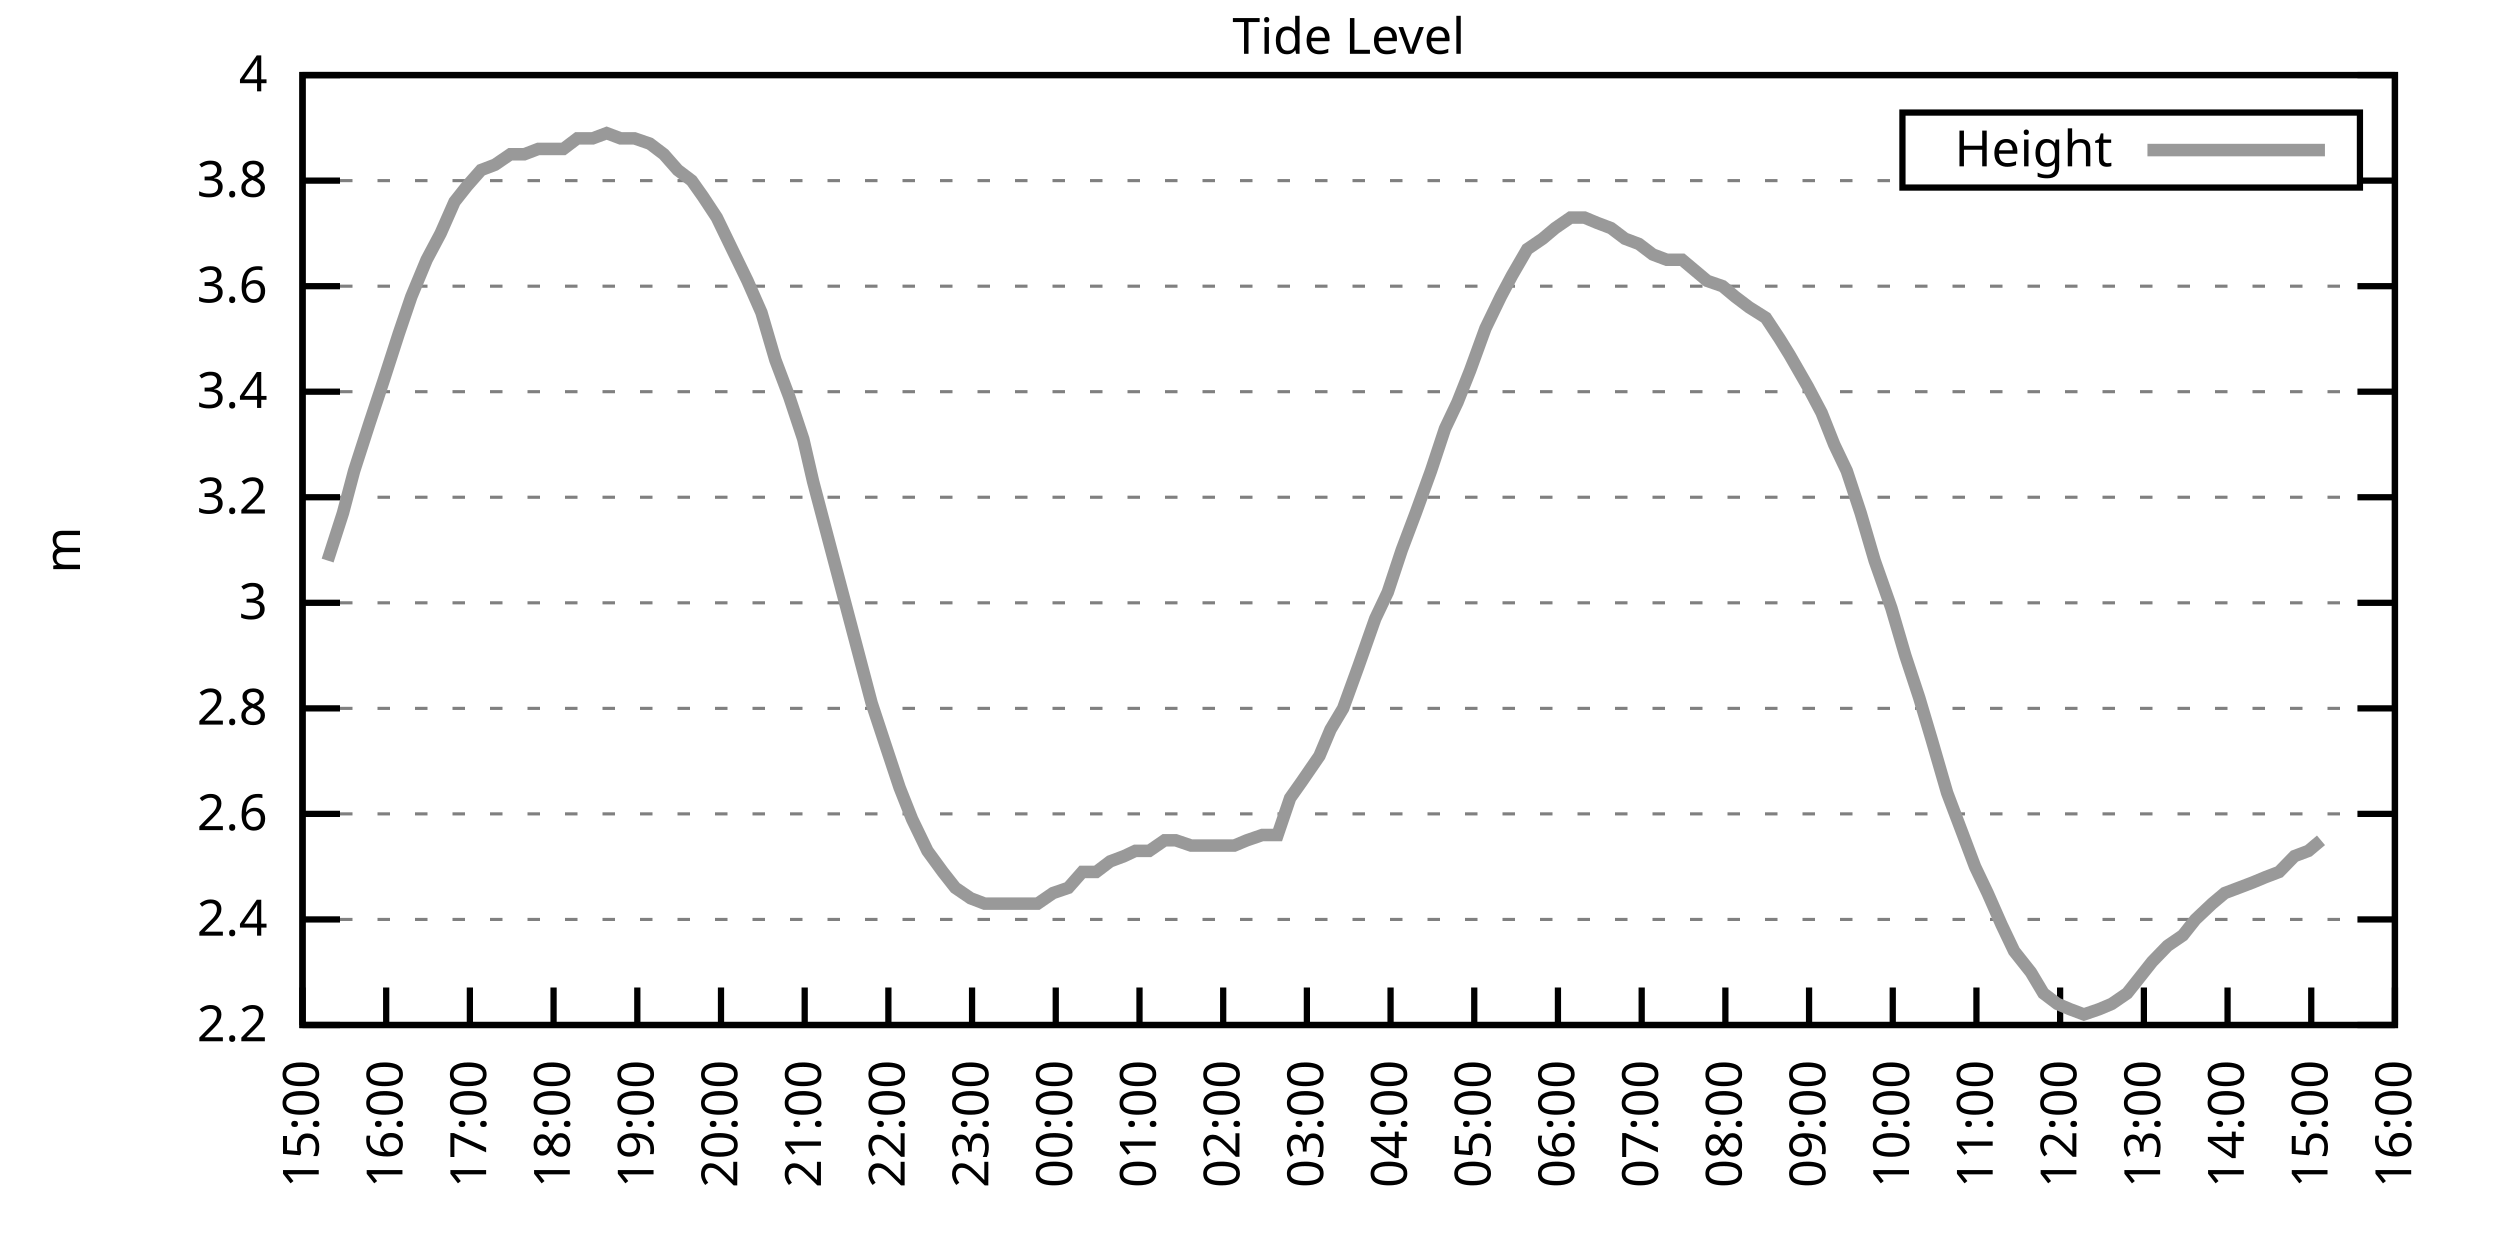
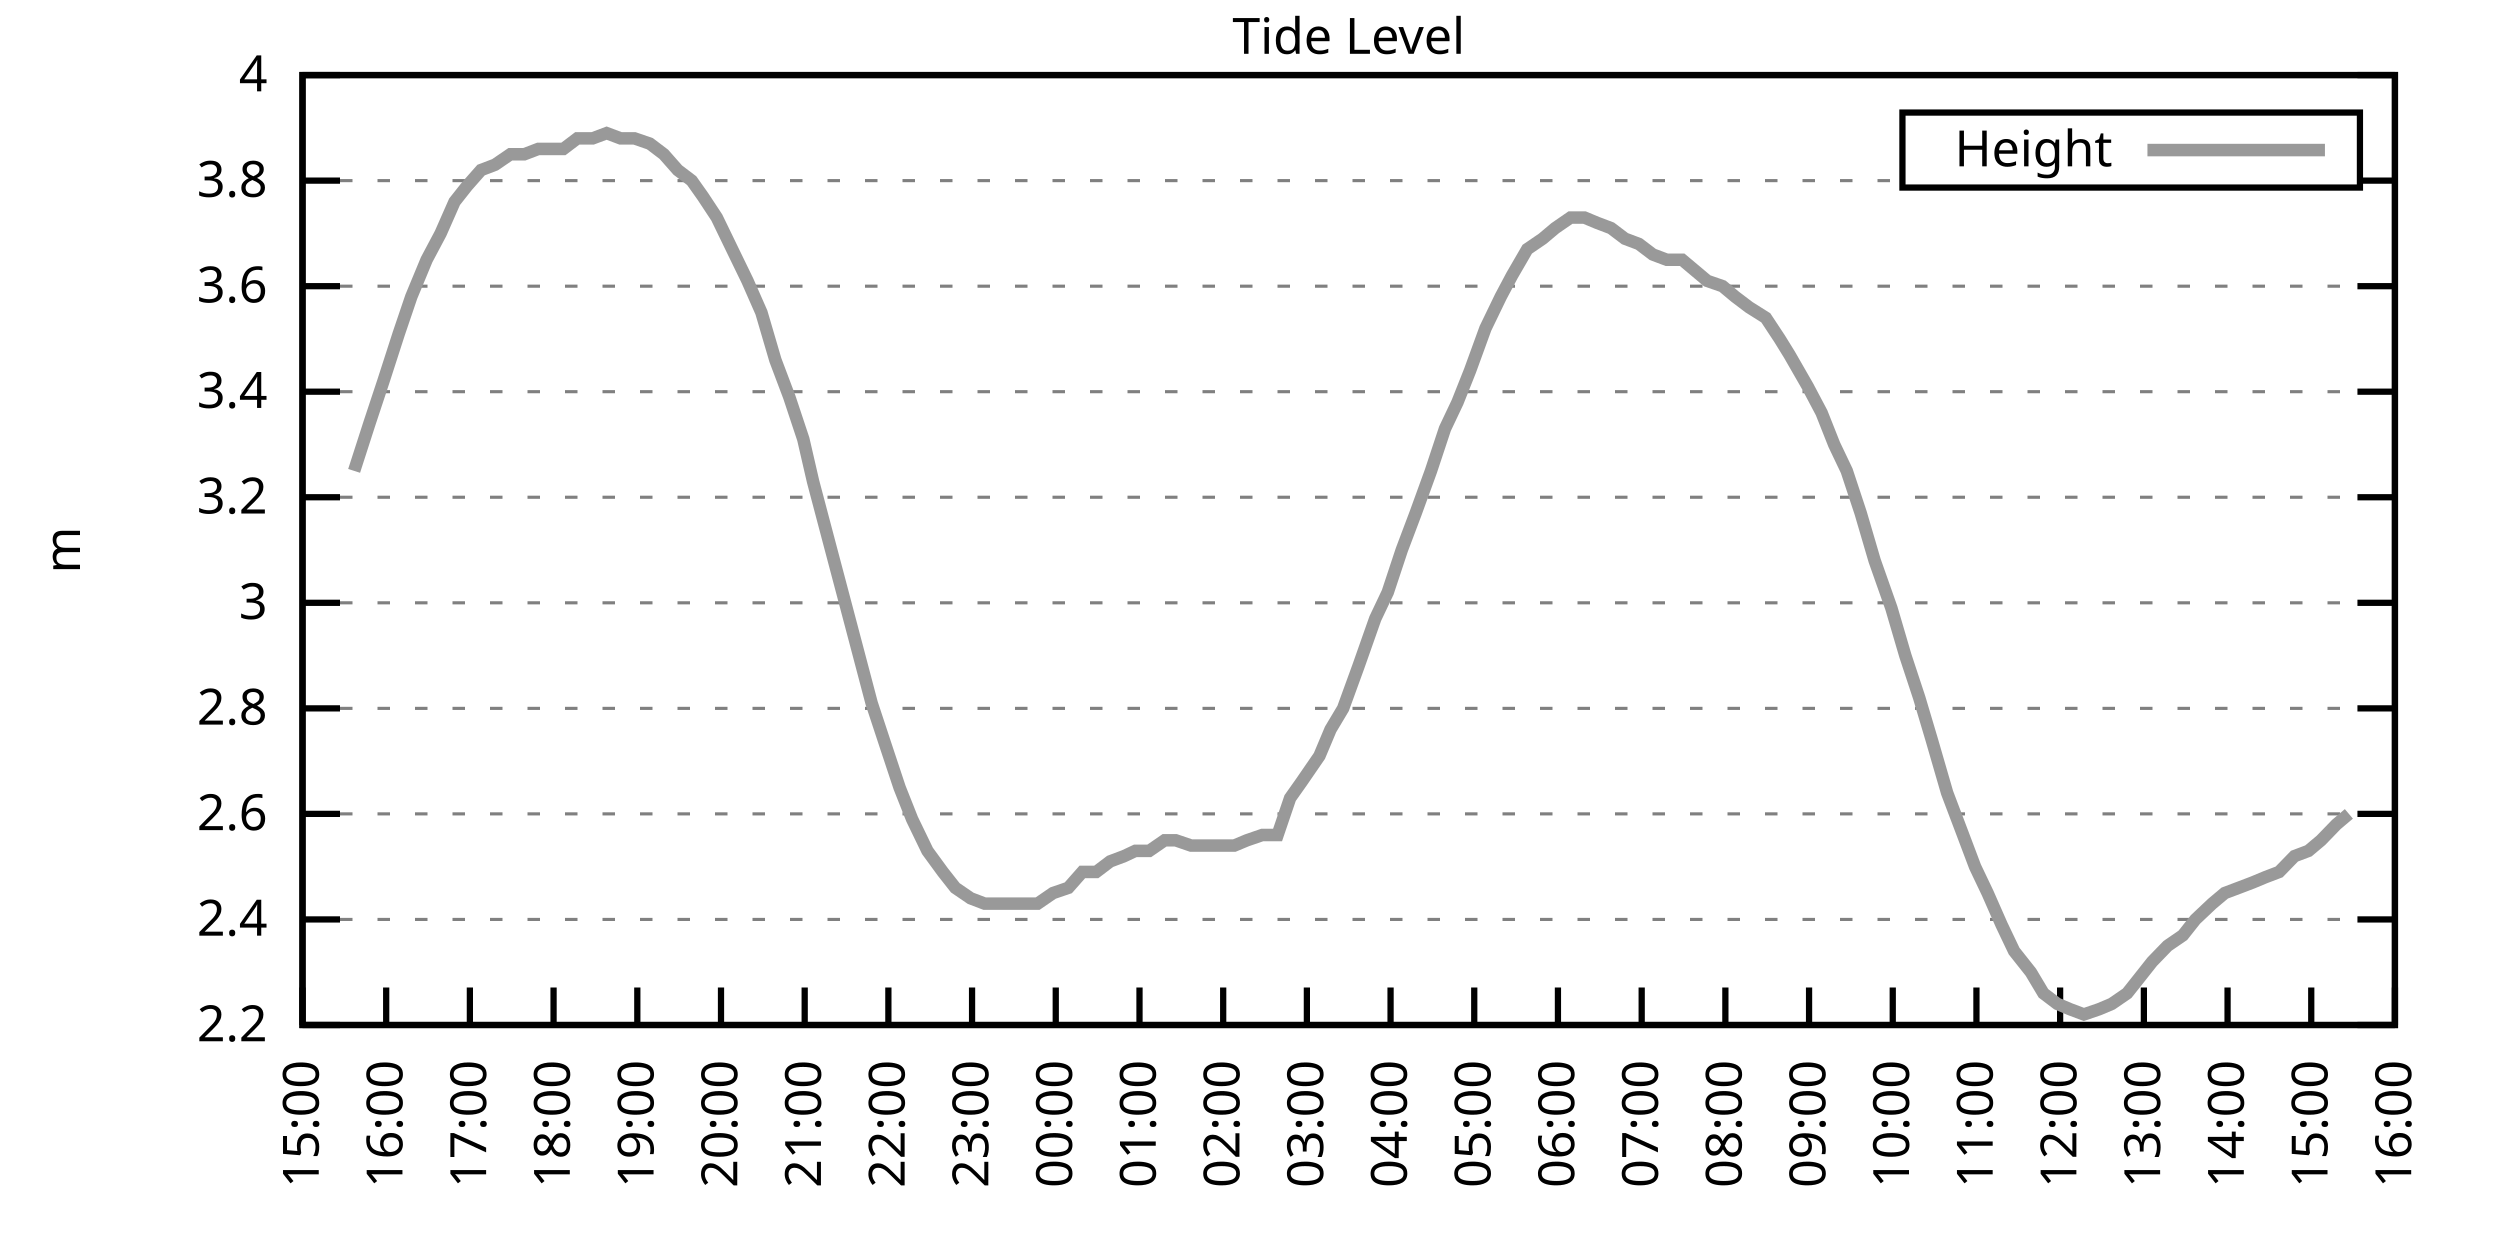
<svg xmlns="http://www.w3.org/2000/svg" xmlns:xlink="http://www.w3.org/1999/xlink" width="400" height="200" viewBox="0 0 400 200">
  <g id="gnuplot_canvas">
    <rect x="0" y="0" width="400" height="200" fill="none" />
    <defs>
      <circle id="gpDot" r="0.5" stroke-width="0.5" stroke="currentColor" />
      <path id="gpPt0" stroke-width="0.333" stroke="currentColor" d="M-1,0 h2 M0,-1 v2" />
      <path id="gpPt1" stroke-width="0.333" stroke="currentColor" d="M-1,-1 L1,1 M1,-1 L-1,1" />
      <path id="gpPt2" stroke-width="0.333" stroke="currentColor" d="M-1,0 L1,0 M0,-1 L0,1 M-1,-1 L1,1 M-1,1 L1,-1" />
      <rect id="gpPt3" stroke-width="0.333" stroke="currentColor" x="-1" y="-1" width="2" height="2" />
      <rect id="gpPt4" stroke-width="0.333" stroke="currentColor" fill="currentColor" x="-1" y="-1" width="2" height="2" />
      <circle id="gpPt5" stroke-width="0.333" stroke="currentColor" cx="0" cy="0" r="1" />
      <use xlink:href="#gpPt5" id="gpPt6" fill="currentColor" stroke="none" />
      <path id="gpPt7" stroke-width="0.333" stroke="currentColor" d="M0,-1.33 L-1.33,0.67 L1.33,0.67 z" />
      <use xlink:href="#gpPt7" id="gpPt8" fill="currentColor" stroke="none" />
      <use xlink:href="#gpPt7" id="gpPt9" stroke="currentColor" transform="rotate(180)" />
      <use xlink:href="#gpPt9" id="gpPt10" fill="currentColor" stroke="none" />
      <use xlink:href="#gpPt3" id="gpPt11" stroke="currentColor" transform="rotate(45)" />
      <use xlink:href="#gpPt11" id="gpPt12" fill="currentColor" stroke="none" />
      <path id="gpPt13" stroke-width="0.333" stroke="currentColor" d="M0,1.330 L1.265,0.411 L0.782,-1.067 L-0.782,-1.076 L-1.265,0.411 z" />
      <use xlink:href="#gpPt13" id="gpPt14" fill="currentColor" stroke="none" />
      <filter id="textbox" filterUnits="objectBoundingBox" x="0" y="0" height="1" width="1">
        <feFlood flood-color="white" flood-opacity="1" result="bgnd" />
        <feComposite in="SourceGraphic" in2="bgnd" operator="atop" />
      </filter>
      <filter id="greybox" filterUnits="objectBoundingBox" x="0" y="0" height="1" width="1">
        <feFlood flood-color="lightgrey" flood-opacity="1" result="grey" />
        <feComposite in="SourceGraphic" in2="grey" operator="atop" />
      </filter>
    </defs>
    <g fill="none" color="white" stroke="currentColor" stroke-width="1.00" stroke-linecap="butt" stroke-linejoin="miter">
</g>
    <g fill="none" color="black" stroke="currentColor" stroke-width="1.00" stroke-linecap="butt" stroke-linejoin="miter">
      <g stroke="none" shape-rendering="crispEdges">
        <polygon fill="rgb(255, 255, 255)" points="48.40,164.00 383.18,164.00 383.18,12.02 48.40,12.02 " />
      </g>
    </g>
    <g fill="none" color="black" stroke="currentColor" stroke-width="1.00" stroke-linecap="butt" stroke-linejoin="miter">
</g>
    <g fill="none" color="black" stroke="black" stroke-width="0.50" stroke-linecap="butt" stroke-linejoin="miter">
</g>
    <g fill="none" color="gray" stroke="currentColor" stroke-width="0.50" stroke-linecap="butt" stroke-linejoin="miter">
      <path stroke="gray" stroke-dasharray="2,4" class="gridline" d="M48.40,164.00 L383.19,164.00  " />
    </g>
    <g fill="none" color="gray" stroke="gray" stroke-width="1.00" stroke-linecap="butt" stroke-linejoin="miter">
</g>
    <g fill="none" color="black" stroke="currentColor" stroke-width="1.00" stroke-linecap="butt" stroke-linejoin="miter">
      <path stroke="black" d="M48.40,164.00 L54.40,164.00 M383.19,164.00 L377.19,164.00  " />
      <g transform="translate(42.80,166.60)" stroke="none" fill="black" font-family="Sans" font-size="8.00" text-anchor="end">
        <text>
          <tspan font-family="Sans"> 2.2</tspan>
        </text>
      </g>
    </g>
    <g fill="none" color="black" stroke="currentColor" stroke-width="1.00" stroke-linecap="butt" stroke-linejoin="miter">
</g>
    <g fill="none" color="black" stroke="black" stroke-width="0.50" stroke-linecap="butt" stroke-linejoin="miter">
</g>
    <g fill="none" color="gray" stroke="currentColor" stroke-width="0.50" stroke-linecap="butt" stroke-linejoin="miter">
      <path stroke="gray" stroke-dasharray="2,4" class="gridline" d="M48.40,147.11 L383.19,147.11  " />
    </g>
    <g fill="none" color="gray" stroke="gray" stroke-width="1.00" stroke-linecap="butt" stroke-linejoin="miter">
</g>
    <g fill="none" color="black" stroke="currentColor" stroke-width="1.00" stroke-linecap="butt" stroke-linejoin="miter">
      <path stroke="black" d="M48.40,147.11 L54.40,147.11 M383.19,147.11 L377.19,147.11  " />
      <g transform="translate(42.80,149.71)" stroke="none" fill="black" font-family="Sans" font-size="8.00" text-anchor="end">
        <text>
          <tspan font-family="Sans"> 2.4</tspan>
        </text>
      </g>
    </g>
    <g fill="none" color="black" stroke="currentColor" stroke-width="1.00" stroke-linecap="butt" stroke-linejoin="miter">
</g>
    <g fill="none" color="black" stroke="black" stroke-width="0.50" stroke-linecap="butt" stroke-linejoin="miter">
</g>
    <g fill="none" color="gray" stroke="currentColor" stroke-width="0.50" stroke-linecap="butt" stroke-linejoin="miter">
      <path stroke="gray" stroke-dasharray="2,4" class="gridline" d="M48.40,130.22 L383.19,130.22  " />
    </g>
    <g fill="none" color="gray" stroke="gray" stroke-width="1.00" stroke-linecap="butt" stroke-linejoin="miter">
</g>
    <g fill="none" color="black" stroke="currentColor" stroke-width="1.00" stroke-linecap="butt" stroke-linejoin="miter">
      <path stroke="black" d="M48.40,130.22 L54.40,130.22 M383.19,130.22 L377.19,130.22  " />
      <g transform="translate(42.80,132.82)" stroke="none" fill="black" font-family="Sans" font-size="8.00" text-anchor="end">
        <text>
          <tspan font-family="Sans"> 2.6</tspan>
        </text>
      </g>
    </g>
    <g fill="none" color="black" stroke="currentColor" stroke-width="1.00" stroke-linecap="butt" stroke-linejoin="miter">
</g>
    <g fill="none" color="black" stroke="black" stroke-width="0.50" stroke-linecap="butt" stroke-linejoin="miter">
</g>
    <g fill="none" color="gray" stroke="currentColor" stroke-width="0.50" stroke-linecap="butt" stroke-linejoin="miter">
      <path stroke="gray" stroke-dasharray="2,4" class="gridline" d="M48.40,113.34 L383.19,113.34  " />
    </g>
    <g fill="none" color="gray" stroke="gray" stroke-width="1.00" stroke-linecap="butt" stroke-linejoin="miter">
</g>
    <g fill="none" color="black" stroke="currentColor" stroke-width="1.00" stroke-linecap="butt" stroke-linejoin="miter">
      <path stroke="black" d="M48.40,113.34 L54.40,113.34 M383.19,113.34 L377.19,113.34  " />
      <g transform="translate(42.80,115.94)" stroke="none" fill="black" font-family="Sans" font-size="8.00" text-anchor="end">
        <text>
          <tspan font-family="Sans"> 2.8</tspan>
        </text>
      </g>
    </g>
    <g fill="none" color="black" stroke="currentColor" stroke-width="1.00" stroke-linecap="butt" stroke-linejoin="miter">
</g>
    <g fill="none" color="black" stroke="black" stroke-width="0.50" stroke-linecap="butt" stroke-linejoin="miter">
</g>
    <g fill="none" color="gray" stroke="currentColor" stroke-width="0.50" stroke-linecap="butt" stroke-linejoin="miter">
      <path stroke="gray" stroke-dasharray="2,4" class="gridline" d="M48.40,96.45 L383.19,96.45  " />
    </g>
    <g fill="none" color="gray" stroke="gray" stroke-width="1.00" stroke-linecap="butt" stroke-linejoin="miter">
</g>
    <g fill="none" color="black" stroke="currentColor" stroke-width="1.00" stroke-linecap="butt" stroke-linejoin="miter">
      <path stroke="black" d="M48.40,96.45 L54.40,96.45 M383.19,96.45 L377.19,96.45  " />
      <g transform="translate(42.80,99.05)" stroke="none" fill="black" font-family="Sans" font-size="8.00" text-anchor="end">
        <text>
          <tspan font-family="Sans"> 3</tspan>
        </text>
      </g>
    </g>
    <g fill="none" color="black" stroke="currentColor" stroke-width="1.00" stroke-linecap="butt" stroke-linejoin="miter">
</g>
    <g fill="none" color="black" stroke="black" stroke-width="0.50" stroke-linecap="butt" stroke-linejoin="miter">
</g>
    <g fill="none" color="gray" stroke="currentColor" stroke-width="0.50" stroke-linecap="butt" stroke-linejoin="miter">
      <path stroke="gray" stroke-dasharray="2,4" class="gridline" d="M48.40,79.56 L383.19,79.56  " />
    </g>
    <g fill="none" color="gray" stroke="gray" stroke-width="1.00" stroke-linecap="butt" stroke-linejoin="miter">
</g>
    <g fill="none" color="black" stroke="currentColor" stroke-width="1.00" stroke-linecap="butt" stroke-linejoin="miter">
      <path stroke="black" d="M48.40,79.56 L54.40,79.56 M383.19,79.56 L377.19,79.56  " />
      <g transform="translate(42.80,82.16)" stroke="none" fill="black" font-family="Sans" font-size="8.00" text-anchor="end">
        <text>
          <tspan font-family="Sans"> 3.2</tspan>
        </text>
      </g>
    </g>
    <g fill="none" color="black" stroke="currentColor" stroke-width="1.00" stroke-linecap="butt" stroke-linejoin="miter">
</g>
    <g fill="none" color="black" stroke="black" stroke-width="0.50" stroke-linecap="butt" stroke-linejoin="miter">
</g>
    <g fill="none" color="gray" stroke="currentColor" stroke-width="0.50" stroke-linecap="butt" stroke-linejoin="miter">
      <path stroke="gray" stroke-dasharray="2,4" class="gridline" d="M48.40,62.67 L383.19,62.67  " />
    </g>
    <g fill="none" color="gray" stroke="gray" stroke-width="1.00" stroke-linecap="butt" stroke-linejoin="miter">
</g>
    <g fill="none" color="black" stroke="currentColor" stroke-width="1.00" stroke-linecap="butt" stroke-linejoin="miter">
      <path stroke="black" d="M48.40,62.67 L54.40,62.67 M383.19,62.67 L377.19,62.67  " />
      <g transform="translate(42.80,65.27)" stroke="none" fill="black" font-family="Sans" font-size="8.00" text-anchor="end">
        <text>
          <tspan font-family="Sans"> 3.4</tspan>
        </text>
      </g>
    </g>
    <g fill="none" color="black" stroke="currentColor" stroke-width="1.00" stroke-linecap="butt" stroke-linejoin="miter">
</g>
    <g fill="none" color="black" stroke="black" stroke-width="0.50" stroke-linecap="butt" stroke-linejoin="miter">
</g>
    <g fill="none" color="gray" stroke="currentColor" stroke-width="0.50" stroke-linecap="butt" stroke-linejoin="miter">
      <path stroke="gray" stroke-dasharray="2,4" class="gridline" d="M48.40,45.79 L383.19,45.79  " />
    </g>
    <g fill="none" color="gray" stroke="gray" stroke-width="1.00" stroke-linecap="butt" stroke-linejoin="miter">
</g>
    <g fill="none" color="black" stroke="currentColor" stroke-width="1.00" stroke-linecap="butt" stroke-linejoin="miter">
      <path stroke="black" d="M48.40,45.79 L54.40,45.79 M383.19,45.79 L377.19,45.79  " />
      <g transform="translate(42.80,48.39)" stroke="none" fill="black" font-family="Sans" font-size="8.00" text-anchor="end">
        <text>
          <tspan font-family="Sans"> 3.6</tspan>
        </text>
      </g>
    </g>
    <g fill="none" color="black" stroke="currentColor" stroke-width="1.00" stroke-linecap="butt" stroke-linejoin="miter">
</g>
    <g fill="none" color="black" stroke="black" stroke-width="0.50" stroke-linecap="butt" stroke-linejoin="miter">
</g>
    <g fill="none" color="gray" stroke="currentColor" stroke-width="0.50" stroke-linecap="butt" stroke-linejoin="miter">
      <path stroke="gray" stroke-dasharray="2,4" class="gridline" d="M48.40,28.90 L304.39,28.90 M377.59,28.90 L383.19,28.90  " />
    </g>
    <g fill="none" color="gray" stroke="gray" stroke-width="1.00" stroke-linecap="butt" stroke-linejoin="miter">
</g>
    <g fill="none" color="black" stroke="currentColor" stroke-width="1.00" stroke-linecap="butt" stroke-linejoin="miter">
      <path stroke="black" d="M48.40,28.90 L54.40,28.90 M383.19,28.90 L377.19,28.90  " />
      <g transform="translate(42.80,31.50)" stroke="none" fill="black" font-family="Sans" font-size="8.00" text-anchor="end">
        <text>
          <tspan font-family="Sans"> 3.8</tspan>
        </text>
      </g>
    </g>
    <g fill="none" color="black" stroke="currentColor" stroke-width="1.00" stroke-linecap="butt" stroke-linejoin="miter">
</g>
    <g fill="none" color="black" stroke="black" stroke-width="0.50" stroke-linecap="butt" stroke-linejoin="miter">
</g>
    <g fill="none" color="gray" stroke="currentColor" stroke-width="0.50" stroke-linecap="butt" stroke-linejoin="miter">
      <path stroke="gray" stroke-dasharray="2,4" class="gridline" d="M48.40,12.01 L383.19,12.01  " />
    </g>
    <g fill="none" color="gray" stroke="gray" stroke-width="1.00" stroke-linecap="butt" stroke-linejoin="miter">
</g>
    <g fill="none" color="black" stroke="currentColor" stroke-width="1.00" stroke-linecap="butt" stroke-linejoin="miter">
      <path stroke="black" d="M48.40,12.01 L54.40,12.01 M383.19,12.01 L377.19,12.01  " />
      <g transform="translate(42.80,14.61)" stroke="none" fill="black" font-family="Sans" font-size="8.00" text-anchor="end">
        <text>
          <tspan font-family="Sans"> 4</tspan>
        </text>
      </g>
    </g>
    <g fill="none" color="black" stroke="currentColor" stroke-width="1.00" stroke-linecap="butt" stroke-linejoin="miter">
      <path stroke="black" d="M48.40,164.00 L48.40,158.00  " />
      <g transform="translate(51.00,169.60) rotate(270.00)" stroke="none" fill="black" font-family="Sans" font-size="8.00" text-anchor="end">
        <text>
          <tspan font-family="Sans">15:00</tspan>
        </text>
      </g>
    </g>
    <g fill="none" color="black" stroke="currentColor" stroke-width="1.00" stroke-linecap="butt" stroke-linejoin="miter">
      <path stroke="black" d="M61.79,164.00 L61.79,158.00  " />
      <g transform="translate(64.39,169.60) rotate(270.00)" stroke="none" fill="black" font-family="Sans" font-size="8.00" text-anchor="end">
        <text>
          <tspan font-family="Sans">16:00</tspan>
        </text>
      </g>
    </g>
    <g fill="none" color="black" stroke="currentColor" stroke-width="1.00" stroke-linecap="butt" stroke-linejoin="miter">
      <path stroke="black" d="M75.18,164.00 L75.18,158.00  " />
      <g transform="translate(77.78,169.60) rotate(270.00)" stroke="none" fill="black" font-family="Sans" font-size="8.00" text-anchor="end">
        <text>
          <tspan font-family="Sans">17:00</tspan>
        </text>
      </g>
    </g>
    <g fill="none" color="black" stroke="currentColor" stroke-width="1.00" stroke-linecap="butt" stroke-linejoin="miter">
      <path stroke="black" d="M88.57,164.00 L88.57,158.00  " />
      <g transform="translate(91.17,169.60) rotate(270.00)" stroke="none" fill="black" font-family="Sans" font-size="8.00" text-anchor="end">
        <text>
          <tspan font-family="Sans">18:00</tspan>
        </text>
      </g>
    </g>
    <g fill="none" color="black" stroke="currentColor" stroke-width="1.00" stroke-linecap="butt" stroke-linejoin="miter">
      <path stroke="black" d="M101.97,164.00 L101.97,158.00  " />
      <g transform="translate(104.57,169.60) rotate(270.00)" stroke="none" fill="black" font-family="Sans" font-size="8.00" text-anchor="end">
        <text>
          <tspan font-family="Sans">19:00</tspan>
        </text>
      </g>
    </g>
    <g fill="none" color="black" stroke="currentColor" stroke-width="1.00" stroke-linecap="butt" stroke-linejoin="miter">
      <path stroke="black" d="M115.36,164.00 L115.36,158.00  " />
      <g transform="translate(117.96,169.60) rotate(270.00)" stroke="none" fill="black" font-family="Sans" font-size="8.00" text-anchor="end">
        <text>
          <tspan font-family="Sans">20:00</tspan>
        </text>
      </g>
    </g>
    <g fill="none" color="black" stroke="currentColor" stroke-width="1.00" stroke-linecap="butt" stroke-linejoin="miter">
      <path stroke="black" d="M128.75,164.00 L128.75,158.00  " />
      <g transform="translate(131.35,169.60) rotate(270.00)" stroke="none" fill="black" font-family="Sans" font-size="8.00" text-anchor="end">
        <text>
          <tspan font-family="Sans">21:00</tspan>
        </text>
      </g>
    </g>
    <g fill="none" color="black" stroke="currentColor" stroke-width="1.00" stroke-linecap="butt" stroke-linejoin="miter">
      <path stroke="black" d="M142.14,164.00 L142.14,158.00  " />
      <g transform="translate(144.74,169.60) rotate(270.00)" stroke="none" fill="black" font-family="Sans" font-size="8.00" text-anchor="end">
        <text>
          <tspan font-family="Sans">22:00</tspan>
        </text>
      </g>
    </g>
    <g fill="none" color="black" stroke="currentColor" stroke-width="1.00" stroke-linecap="butt" stroke-linejoin="miter">
      <path stroke="black" d="M155.53,164.00 L155.53,158.00  " />
      <g transform="translate(158.13,169.60) rotate(270.00)" stroke="none" fill="black" font-family="Sans" font-size="8.00" text-anchor="end">
        <text>
          <tspan font-family="Sans">23:00</tspan>
        </text>
      </g>
    </g>
    <g fill="none" color="black" stroke="currentColor" stroke-width="1.00" stroke-linecap="butt" stroke-linejoin="miter">
      <path stroke="black" d="M168.92,164.00 L168.92,158.00  " />
      <g transform="translate(171.52,169.60) rotate(270.00)" stroke="none" fill="black" font-family="Sans" font-size="8.00" text-anchor="end">
        <text>
          <tspan font-family="Sans">00:00</tspan>
        </text>
      </g>
    </g>
    <g fill="none" color="black" stroke="currentColor" stroke-width="1.00" stroke-linecap="butt" stroke-linejoin="miter">
      <path stroke="black" d="M182.32,164.00 L182.32,158.00  " />
      <g transform="translate(184.92,169.60) rotate(270.00)" stroke="none" fill="black" font-family="Sans" font-size="8.00" text-anchor="end">
        <text>
          <tspan font-family="Sans">01:00</tspan>
        </text>
      </g>
    </g>
    <g fill="none" color="black" stroke="currentColor" stroke-width="1.00" stroke-linecap="butt" stroke-linejoin="miter">
      <path stroke="black" d="M195.71,164.00 L195.71,158.00  " />
      <g transform="translate(198.31,169.60) rotate(270.00)" stroke="none" fill="black" font-family="Sans" font-size="8.00" text-anchor="end">
        <text>
          <tspan font-family="Sans">02:00</tspan>
        </text>
      </g>
    </g>
    <g fill="none" color="black" stroke="currentColor" stroke-width="1.00" stroke-linecap="butt" stroke-linejoin="miter">
      <path stroke="black" d="M209.10,164.00 L209.10,158.00  " />
      <g transform="translate(211.70,169.60) rotate(270.00)" stroke="none" fill="black" font-family="Sans" font-size="8.00" text-anchor="end">
        <text>
          <tspan font-family="Sans">03:00</tspan>
        </text>
      </g>
    </g>
    <g fill="none" color="black" stroke="currentColor" stroke-width="1.00" stroke-linecap="butt" stroke-linejoin="miter">
      <path stroke="black" d="M222.49,164.00 L222.49,158.00  " />
      <g transform="translate(225.09,169.60) rotate(270.00)" stroke="none" fill="black" font-family="Sans" font-size="8.00" text-anchor="end">
        <text>
          <tspan font-family="Sans">04:00</tspan>
        </text>
      </g>
    </g>
    <g fill="none" color="black" stroke="currentColor" stroke-width="1.00" stroke-linecap="butt" stroke-linejoin="miter">
      <path stroke="black" d="M235.88,164.00 L235.88,158.00  " />
      <g transform="translate(238.48,169.60) rotate(270.00)" stroke="none" fill="black" font-family="Sans" font-size="8.00" text-anchor="end">
        <text>
          <tspan font-family="Sans">05:00</tspan>
        </text>
      </g>
    </g>
    <g fill="none" color="black" stroke="currentColor" stroke-width="1.00" stroke-linecap="butt" stroke-linejoin="miter">
      <path stroke="black" d="M249.27,164.00 L249.27,158.00  " />
      <g transform="translate(251.87,169.60) rotate(270.00)" stroke="none" fill="black" font-family="Sans" font-size="8.00" text-anchor="end">
        <text>
          <tspan font-family="Sans">06:00</tspan>
        </text>
      </g>
    </g>
    <g fill="none" color="black" stroke="currentColor" stroke-width="1.00" stroke-linecap="butt" stroke-linejoin="miter">
      <path stroke="black" d="M262.67,164.00 L262.67,158.00  " />
      <g transform="translate(265.27,169.60) rotate(270.00)" stroke="none" fill="black" font-family="Sans" font-size="8.00" text-anchor="end">
        <text>
          <tspan font-family="Sans">07:00</tspan>
        </text>
      </g>
    </g>
    <g fill="none" color="black" stroke="currentColor" stroke-width="1.00" stroke-linecap="butt" stroke-linejoin="miter">
      <path stroke="black" d="M276.06,164.00 L276.06,158.00  " />
      <g transform="translate(278.66,169.60) rotate(270.00)" stroke="none" fill="black" font-family="Sans" font-size="8.00" text-anchor="end">
        <text>
          <tspan font-family="Sans">08:00</tspan>
        </text>
      </g>
    </g>
    <g fill="none" color="black" stroke="currentColor" stroke-width="1.00" stroke-linecap="butt" stroke-linejoin="miter">
      <path stroke="black" d="M289.45,164.00 L289.45,158.00  " />
      <g transform="translate(292.05,169.60) rotate(270.00)" stroke="none" fill="black" font-family="Sans" font-size="8.00" text-anchor="end">
        <text>
          <tspan font-family="Sans">09:00</tspan>
        </text>
      </g>
    </g>
    <g fill="none" color="black" stroke="currentColor" stroke-width="1.00" stroke-linecap="butt" stroke-linejoin="miter">
      <path stroke="black" d="M302.84,164.00 L302.84,158.00  " />
      <g transform="translate(305.44,169.60) rotate(270.00)" stroke="none" fill="black" font-family="Sans" font-size="8.00" text-anchor="end">
        <text>
          <tspan font-family="Sans">10:00</tspan>
        </text>
      </g>
    </g>
    <g fill="none" color="black" stroke="currentColor" stroke-width="1.00" stroke-linecap="butt" stroke-linejoin="miter">
      <path stroke="black" d="M316.23,164.00 L316.23,158.00  " />
      <g transform="translate(318.83,169.60) rotate(270.00)" stroke="none" fill="black" font-family="Sans" font-size="8.00" text-anchor="end">
        <text>
          <tspan font-family="Sans">11:00</tspan>
        </text>
      </g>
    </g>
    <g fill="none" color="black" stroke="currentColor" stroke-width="1.00" stroke-linecap="butt" stroke-linejoin="miter">
      <path stroke="black" d="M329.62,164.00 L329.62,158.00  " />
      <g transform="translate(332.22,169.60) rotate(270.00)" stroke="none" fill="black" font-family="Sans" font-size="8.00" text-anchor="end">
        <text>
          <tspan font-family="Sans">12:00</tspan>
        </text>
      </g>
    </g>
    <g fill="none" color="black" stroke="currentColor" stroke-width="1.00" stroke-linecap="butt" stroke-linejoin="miter">
      <path stroke="black" d="M343.02,164.00 L343.02,158.00  " />
      <g transform="translate(345.62,169.60) rotate(270.00)" stroke="none" fill="black" font-family="Sans" font-size="8.00" text-anchor="end">
        <text>
          <tspan font-family="Sans">13:00</tspan>
        </text>
      </g>
    </g>
    <g fill="none" color="black" stroke="currentColor" stroke-width="1.00" stroke-linecap="butt" stroke-linejoin="miter">
      <path stroke="black" d="M356.41,164.00 L356.41,158.00  " />
      <g transform="translate(359.01,169.60) rotate(270.00)" stroke="none" fill="black" font-family="Sans" font-size="8.00" text-anchor="end">
        <text>
          <tspan font-family="Sans">14:00</tspan>
        </text>
      </g>
    </g>
    <g fill="none" color="black" stroke="currentColor" stroke-width="1.00" stroke-linecap="butt" stroke-linejoin="miter">
      <path stroke="black" d="M369.80,164.00 L369.80,158.00  " />
      <g transform="translate(372.40,169.60) rotate(270.00)" stroke="none" fill="black" font-family="Sans" font-size="8.00" text-anchor="end">
        <text>
          <tspan font-family="Sans">15:00</tspan>
        </text>
      </g>
    </g>
    <g fill="none" color="black" stroke="currentColor" stroke-width="1.00" stroke-linecap="butt" stroke-linejoin="miter">
      <path stroke="black" d="M383.19,164.00 L383.19,158.00  " />
      <g transform="translate(385.79,169.60) rotate(270.00)" stroke="none" fill="black" font-family="Sans" font-size="8.00" text-anchor="end">
        <text>
          <tspan font-family="Sans">16:00</tspan>
        </text>
      </g>
    </g>
    <g fill="none" color="black" stroke="currentColor" stroke-width="1.00" stroke-linecap="butt" stroke-linejoin="miter">
</g>
    <g fill="none" color="black" stroke="currentColor" stroke-width="1.00" stroke-linecap="butt" stroke-linejoin="miter">
      <path stroke="black" d="M48.40,12.01 L48.40,164.00 L383.19,164.00 L383.19,12.01 L48.40,12.01 Z  " />
    </g>
    <g fill="none" color="black" stroke="currentColor" stroke-width="1.00" stroke-linecap="butt" stroke-linejoin="miter">
</g>
    <g fill="none" color="black" stroke="currentColor" stroke-width="1.00" stroke-linecap="butt" stroke-linejoin="miter">
      <path stroke="black" d="M304.39,30.01 L304.39,18.01 L377.59,18.01 L377.59,30.01 L304.39,30.01 Z  " />
    </g>
    <g id="Tide_level_plot_1">
      <g fill="none" color="white" stroke="black" stroke-width="2.00" stroke-linecap="butt" stroke-linejoin="miter">
</g>
      <g fill="none" color="black" stroke="currentColor" stroke-width="2.00" stroke-linecap="butt" stroke-linejoin="miter">
        <g transform="translate(337.99,26.61)" stroke="none" fill="black" font-family="Sans" font-size="8.00" text-anchor="end">
          <text>
            <tspan font-family="Sans">Height</tspan>
          </text>
        </g>
      </g>
      <g fill="none" color="black" stroke="currentColor" stroke-width="2.00" stroke-linecap="butt" stroke-linejoin="miter">
-         <path stroke="rgb(153, 153, 153)" d="M343.59,24.01 L371.99,24.01 M52.42,89.69 L54.87,82.09 L56.66,75.34 L59.11,67.74 L61.35,60.98 L63.80,53.39   L65.81,47.47 L68.26,41.56 L70.50,37.34 L72.73,32.28 L74.74,29.74 L76.97,27.21 L79.20,26.36 L81.66,24.68   L83.89,24.68 L86.12,23.83 L88.35,23.83 L90.14,23.83 L92.37,22.14 L94.82,22.14 L97.06,21.30 L99.29,22.14   L101.52,22.14 L103.98,22.99 L106.21,24.68 L108.44,27.21 L110.67,28.90 L112.46,31.43 L114.69,34.81 L117.14,39.87   L119.60,44.94 L121.83,50.01 L124.06,57.61 L126.29,63.52 L128.53,70.27 L130.09,77.03 L132.99,88.00 L134.78,94.76   L137.01,103.20 L139.46,112.49 L141.69,119.25 L143.93,126.00 L145.94,131.07 L148.39,136.14 L150.85,139.51 L152.85,142.05   L155.31,143.73 L157.54,144.58 L159.77,144.58 L161.34,144.58 L163.79,144.58 L166.02,144.58 L168.48,142.89 L170.93,142.05   L173.17,139.51 L175.40,139.51 L177.63,137.82 L179.86,136.98 L181.65,136.14 L183.88,136.14 L186.33,134.45 L188.12,134.45   L190.57,135.29 L192.58,135.29 L195.48,135.29 L197.49,135.29 L199.50,134.45 L201.96,133.60 L204.41,133.60 L206.42,127.69   L208.21,125.16 L211.11,120.94 L212.89,116.71 L214.90,113.34 L217.36,106.58 L220.04,98.98 L222.04,94.76 L224.28,88.00   L226.51,82.09 L228.96,75.34 L231.20,68.58 L233.20,64.36 L235.21,59.30 L237.67,52.54 L240.12,47.47 L241.91,44.10   L244.36,39.87 L246.82,38.19 L248.83,36.50 L251.28,34.81 L253.51,34.81 L255.52,35.65 L257.76,36.50 L259.99,38.19   L262.22,39.03 L264.45,40.72 L266.68,41.56 L269.14,41.56 L271.15,43.25 L273.16,44.94 L275.61,45.79 L277.62,47.47   L279.85,49.16 L282.53,50.85 L284.76,54.23 L286.32,56.76 L289.23,61.83 L291.46,66.05 L293.47,71.12 L295.48,75.34   L297.71,82.09 L299.94,89.69 L302.62,97.29 L304.85,104.89 L307.08,111.65 L309.09,118.40 L311.54,126.85 L313.78,132.76   L316.01,138.67 L318.02,142.89 L320.25,147.96 L322.26,152.18 L324.94,155.56 L326.95,158.93 L329.18,160.62 L331.19,161.47   L333.42,162.31 L335.87,161.47 L337.88,160.62 L340.34,158.93 L342.35,156.40 L344.35,153.87 L346.81,151.33 L349.26,149.65   L351.27,147.11 L353.95,144.58 L355.96,142.89 L358.19,142.05 L360.42,141.20 L362.43,140.36 L364.66,139.51 L367.12,136.98   L369.35,136.14 L371.36,134.45  " />
+         <path stroke="rgb(153, 153, 153)" d="M343.59,24.01 L371.99,24.01 M56.66,75.34 L59.11,67.74 L61.35,60.98 L63.80,53.39 L65.81,47.47 L68.26,41.56   L70.50,37.34 L72.73,32.28 L74.74,29.74 L76.97,27.21 L79.20,26.36 L81.66,24.68 L83.89,24.68 L86.12,23.83   L88.35,23.83 L90.14,23.83 L92.37,22.14 L94.82,22.14 L97.06,21.30 L99.29,22.14 L101.52,22.14 L103.98,22.99   L106.21,24.68 L108.44,27.21 L110.67,28.90 L112.46,31.43 L114.69,34.81 L117.14,39.87 L119.60,44.94 L121.83,50.01   L124.06,57.61 L126.29,63.52 L128.53,70.27 L130.09,77.03 L132.99,88.00 L134.78,94.76 L137.01,103.20 L139.46,112.49   L141.69,119.25 L143.93,126.00 L145.94,131.07 L148.39,136.14 L150.85,139.51 L152.85,142.05 L155.31,143.73 L157.54,144.58   L159.77,144.58 L161.34,144.58 L163.79,144.58 L166.02,144.58 L168.48,142.89 L170.93,142.05 L173.17,139.51 L175.40,139.51   L177.63,137.82 L179.86,136.98 L181.65,136.14 L183.88,136.14 L186.33,134.45 L188.12,134.45 L190.57,135.29 L192.58,135.29   L195.48,135.29 L197.49,135.29 L199.50,134.45 L201.96,133.60 L204.41,133.60 L206.42,127.69 L208.21,125.16 L211.11,120.94   L212.89,116.71 L214.90,113.34 L217.36,106.58 L220.04,98.98 L222.04,94.76 L224.28,88.00 L226.51,82.09 L228.96,75.34   L231.20,68.58 L233.20,64.36 L235.21,59.30 L237.67,52.54 L240.12,47.47 L241.91,44.10 L244.36,39.87 L246.82,38.19   L248.83,36.50 L251.28,34.81 L253.51,34.81 L255.52,35.65 L257.76,36.50 L259.99,38.19 L262.22,39.03 L264.45,40.72   L266.68,41.56 L269.14,41.56 L271.15,43.25 L273.16,44.94 L275.61,45.79 L277.62,47.47 L279.85,49.16 L282.53,50.85   L284.76,54.23 L286.32,56.76 L289.23,61.83 L291.46,66.05 L293.47,71.12 L295.48,75.34 L297.71,82.09 L299.94,89.69   L302.62,97.29 L304.85,104.89 L307.08,111.65 L309.09,118.40 L311.54,126.85 L313.78,132.76 L316.01,138.67 L318.02,142.89   L320.25,147.96 L322.26,152.18 L324.94,155.56 L326.95,158.93 L329.18,160.62 L331.19,161.47 L333.42,162.31 L335.87,161.47   L337.88,160.62 L340.34,158.93 L342.35,156.40 L344.35,153.87 L346.81,151.33 L349.26,149.65 L351.27,147.11 L353.95,144.58   L355.96,142.89 L358.19,142.05 L360.42,141.20 L362.43,140.36 L364.66,139.51 L367.12,136.98 L369.35,136.14 L371.36,134.45   L373.82,131.91 L375.82,130.22  " />
      </g>
    </g>
    <g fill="none" color="black" stroke="currentColor" stroke-width="2.00" stroke-linecap="butt" stroke-linejoin="miter">
</g>
    <g fill="none" color="black" stroke="black" stroke-width="1.00" stroke-linecap="butt" stroke-linejoin="miter">
</g>
    <g fill="none" color="black" stroke="currentColor" stroke-width="1.00" stroke-linecap="butt" stroke-linejoin="miter">
      <path stroke="black" d="M48.40,12.01 L48.40,164.00 L383.19,164.00 L383.19,12.01 L48.40,12.01 Z  " />
      <g transform="translate(12.80,88.01) rotate(270.00)" stroke="none" fill="black" font-family="Sans" font-size="8.00" text-anchor="middle">
        <text>
          <tspan font-family="Sans">m</tspan>
        </text>
      </g>
    </g>
    <g fill="none" color="black" stroke="currentColor" stroke-width="1.00" stroke-linecap="butt" stroke-linejoin="miter">
</g>
    <g fill="none" color="black" stroke="currentColor" stroke-width="1.00" stroke-linecap="butt" stroke-linejoin="miter">
      <g transform="translate(215.79,8.61)" stroke="none" fill="black" font-family="Sans" font-size="8.00" text-anchor="middle">
        <text>
          <tspan font-family="Sans">Tide Level</tspan>
        </text>
      </g>
    </g>
    <g fill="none" color="black" stroke="currentColor" stroke-width="1.00" stroke-linecap="butt" stroke-linejoin="miter">
</g>
  </g>
</svg>
